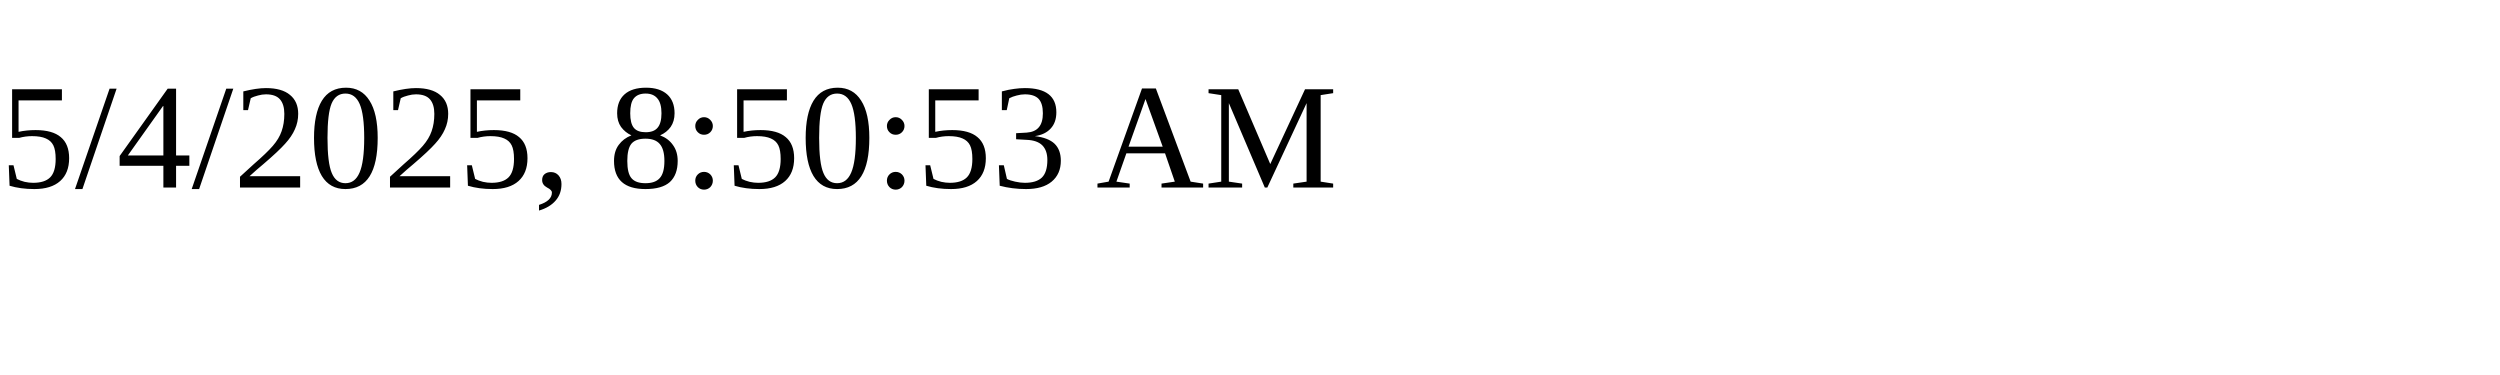
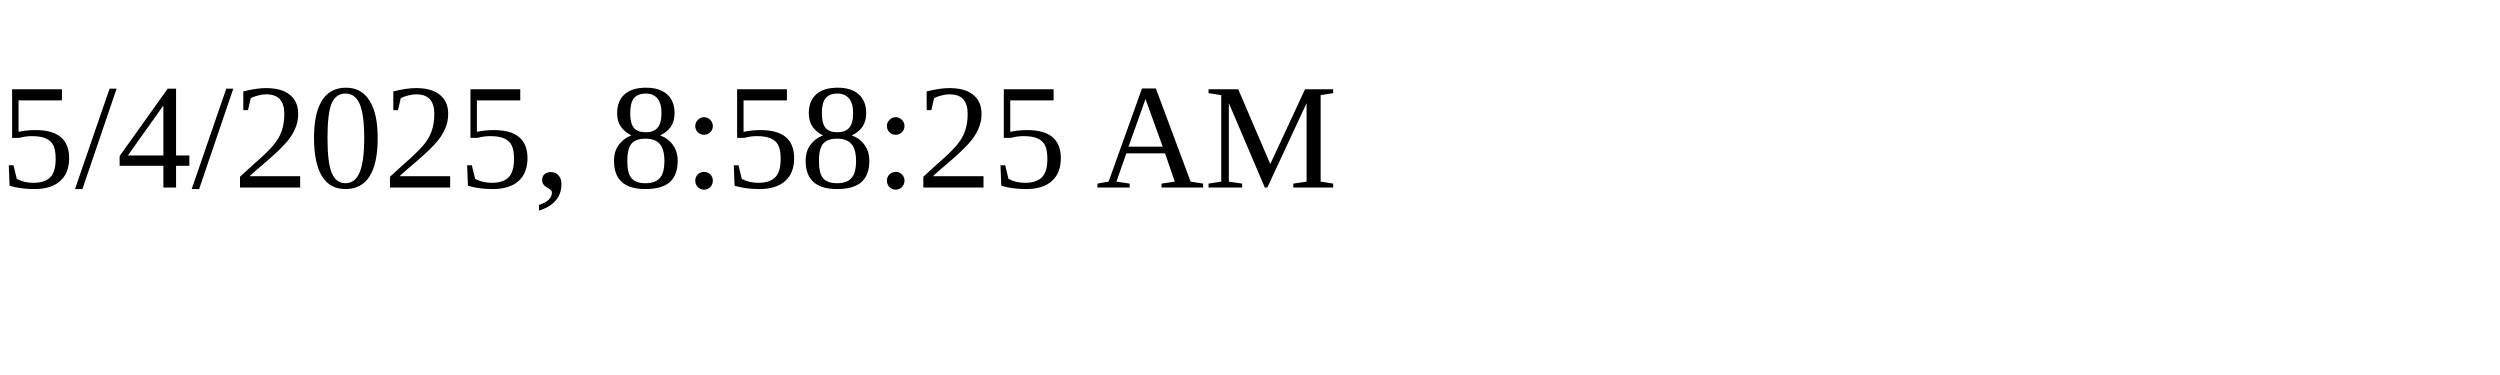
<svg xmlns="http://www.w3.org/2000/svg" height="30" width="200">
-   <text x="0" y="15">5/4/2025, 8:50:53 AM</text>
+   <text x="0" y="15">5/4/2025, 8:58:25 AM</text>
</svg>
